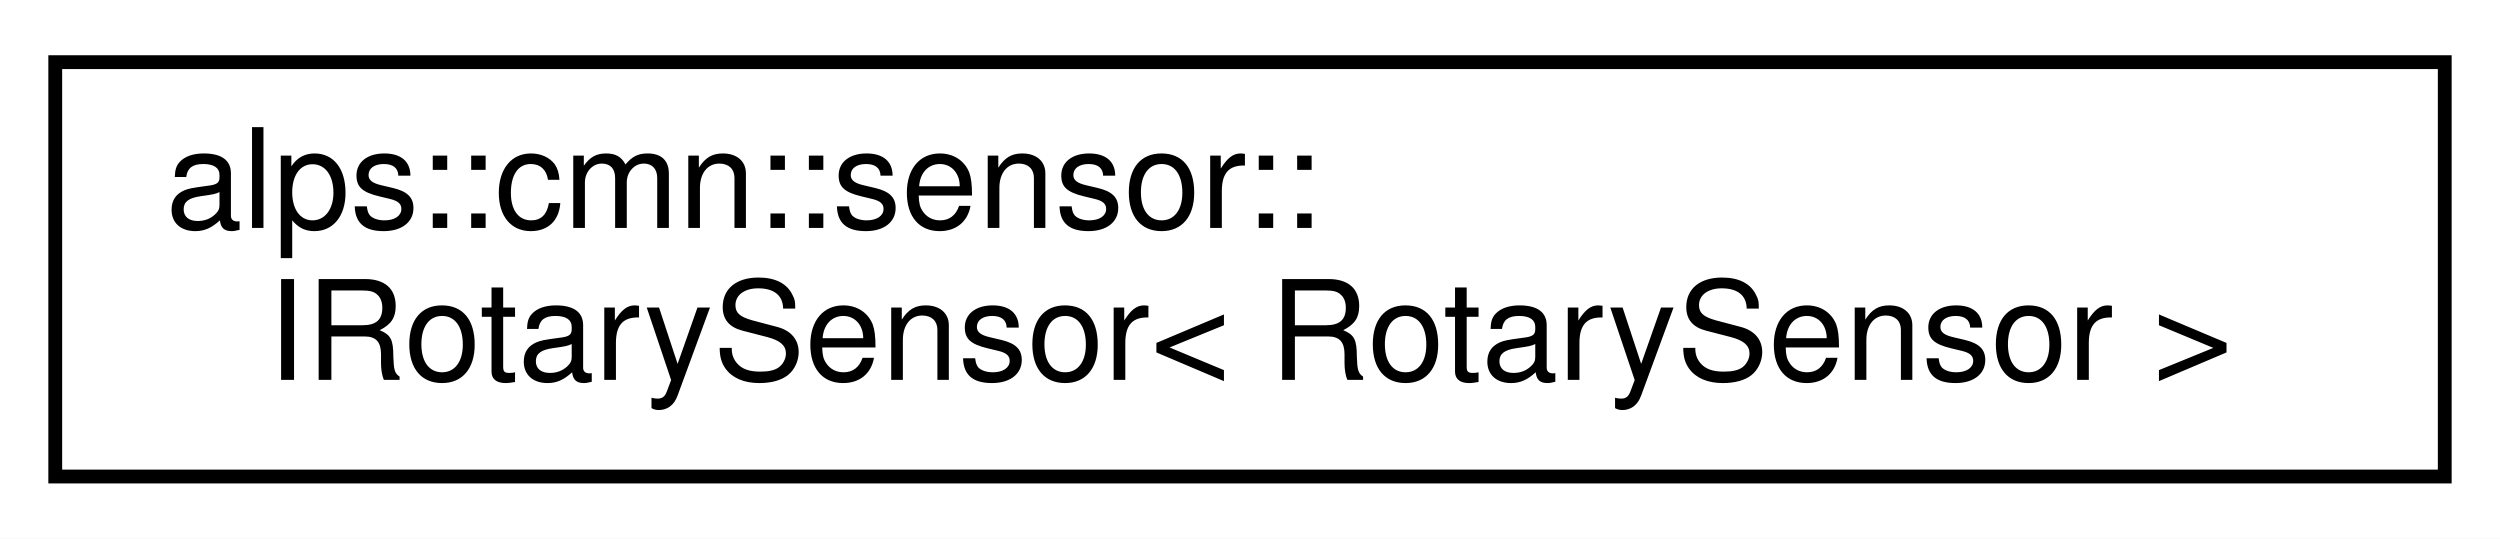
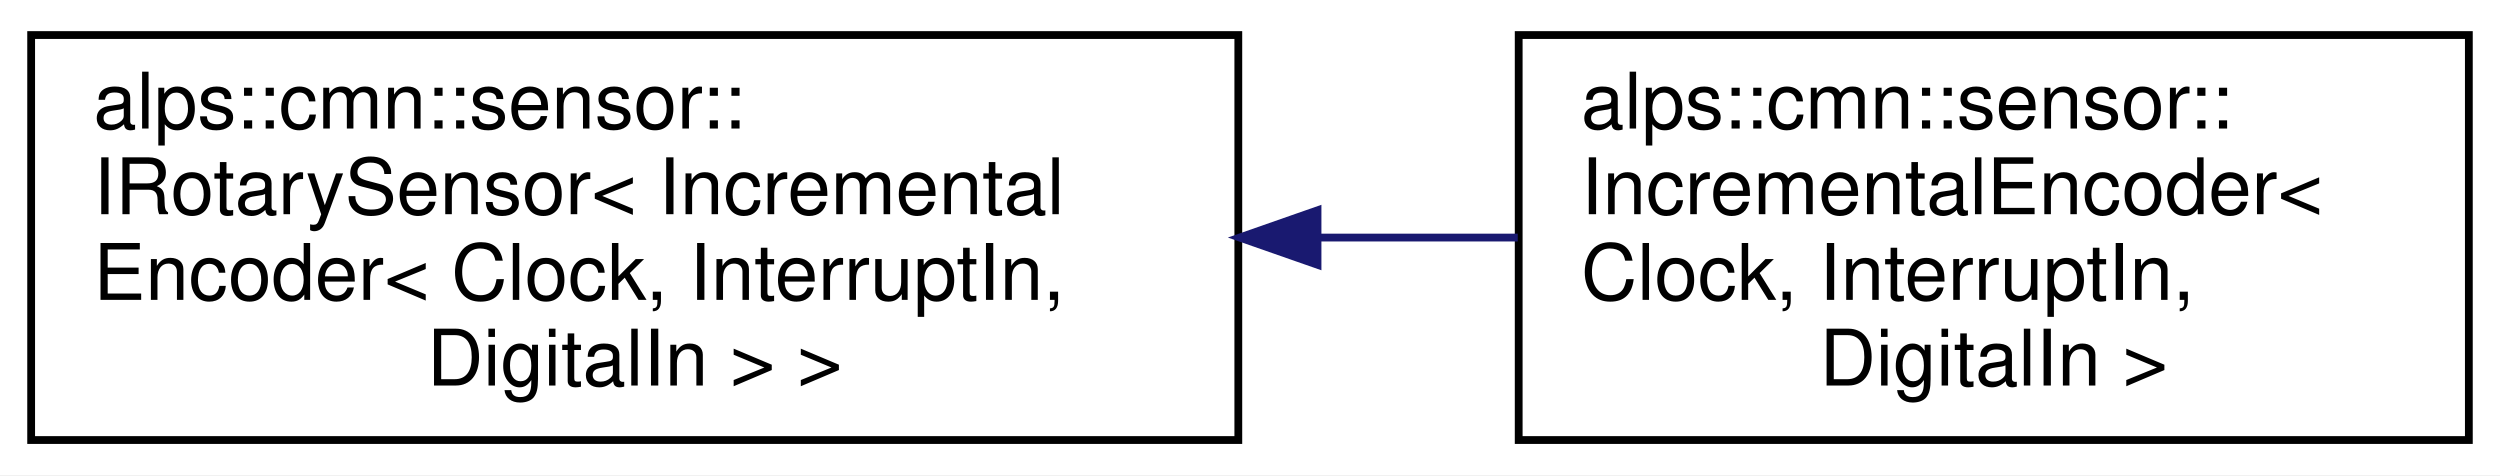
- <svg xmlns="http://www.w3.org/2000/svg" xmlns:xlink="http://www.w3.org/1999/xlink" width="181pt" height="39pt" viewBox="0.00 0.00 181.00 39.00">
-   <g id="graph0" class="graph" transform="scale(1 1) rotate(0) translate(4 35)">
-     <polygon fill="white" stroke="transparent" points="-4,4 -4,-35 177,-35 177,4 -4,4" />
+ <svg xmlns="http://www.w3.org/2000/svg" xmlns:xlink="http://www.w3.org/1999/xlink" width="321pt" height="61pt" viewBox="0.00 0.00 321.00 61.00">
+   <g id="graph0" class="graph" transform="scale(1 1) rotate(0) translate(4 57)">
+     <polygon fill="white" stroke="transparent" points="-4,4 -4,-57 317,-57 317,4 -4,4" />
    <g id="node1" class="node">
      <g id="a_node1">
        <a xlink:href="classalps_1_1cmn_1_1sensor_1_1_i_rotary_sensor.html" target="_top" xlink:title=" ">
-           <polygon fill="white" stroke="black" points="0,-0.5 0,-30.5 173,-30.5 173,-0.5 0,-0.5" />
-           <text text-anchor="start" x="8" y="-18.5" font-family="Helvetica,sans-Serif" font-size="10.00">alps::cmn::sensor::</text>
-           <text text-anchor="middle" x="86.5" y="-7.5" font-family="Helvetica,sans-Serif" font-size="10.00">IRotarySensor&lt; RotarySensor &gt;</text>
+           <polygon fill="white" stroke="black" points="0,-0.5 0,-52.5 155,-52.5 155,-0.5 0,-0.5" />
+           <text text-anchor="start" x="8" y="-40.5" font-family="Helvetica,sans-Serif" font-size="10.00">alps::cmn::sensor::</text>
+           <text text-anchor="start" x="8" y="-29.5" font-family="Helvetica,sans-Serif" font-size="10.00">IRotarySensor&lt; Incremental</text>
+           <text text-anchor="start" x="8" y="-18.5" font-family="Helvetica,sans-Serif" font-size="10.00">Encoder&lt; Clock, InterruptIn,</text>
+           <text text-anchor="middle" x="77.5" y="-7.5" font-family="Helvetica,sans-Serif" font-size="10.00"> DigitalIn &gt; &gt;</text>
        </a>
      </g>
    </g>
+     <g id="node2" class="node">
+       <g id="a_node2">
+         <a xlink:href="classalps_1_1cmn_1_1sensor_1_1_incremental_encoder.html" target="_top" xlink:title="A相B相からなるインクリメンタルエンコーダ">
+           <polygon fill="white" stroke="black" points="191,-0.5 191,-52.5 313,-52.5 313,-0.5 191,-0.5" />
+           <text text-anchor="start" x="199" y="-40.5" font-family="Helvetica,sans-Serif" font-size="10.00">alps::cmn::sensor::</text>
+           <text text-anchor="start" x="199" y="-29.5" font-family="Helvetica,sans-Serif" font-size="10.00">IncrementalEncoder&lt;</text>
+           <text text-anchor="start" x="199" y="-18.5" font-family="Helvetica,sans-Serif" font-size="10.00"> Clock, InterruptIn,</text>
+           <text text-anchor="middle" x="252" y="-7.5" font-family="Helvetica,sans-Serif" font-size="10.00"> DigitalIn &gt;</text>
+         </a>
+       </g>
+     </g>
+     <g id="edge1" class="edge">
+       <path fill="none" stroke="midnightblue" d="M165.3,-26.5C173.95,-26.5 182.59,-26.5 190.88,-26.5" />
+       <polygon fill="midnightblue" stroke="midnightblue" points="165.17,-23 155.17,-26.5 165.17,-30 165.17,-23" />
+     </g>
  </g>
</svg>
